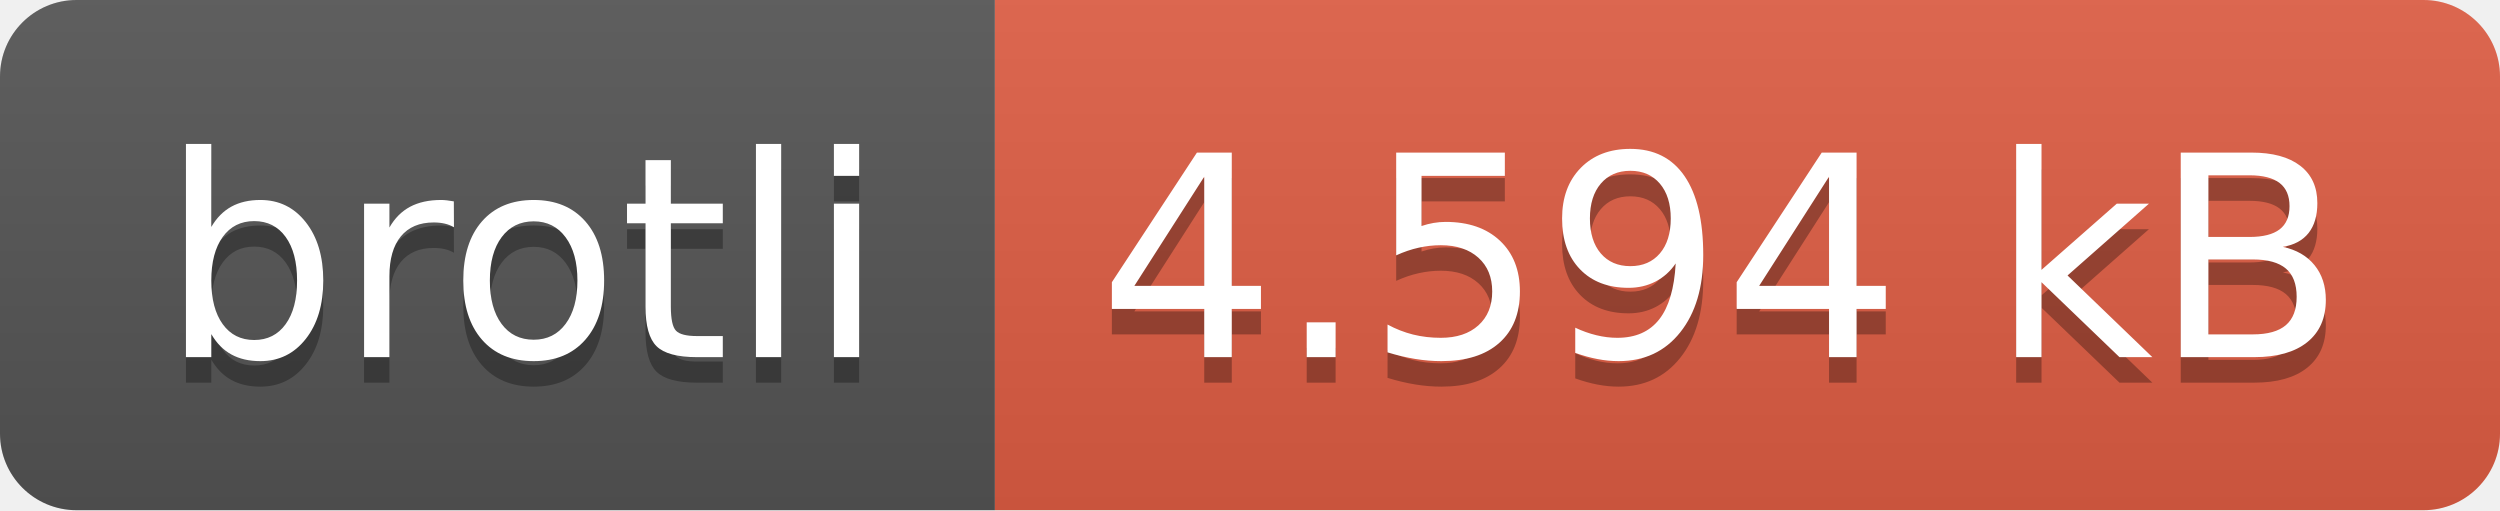
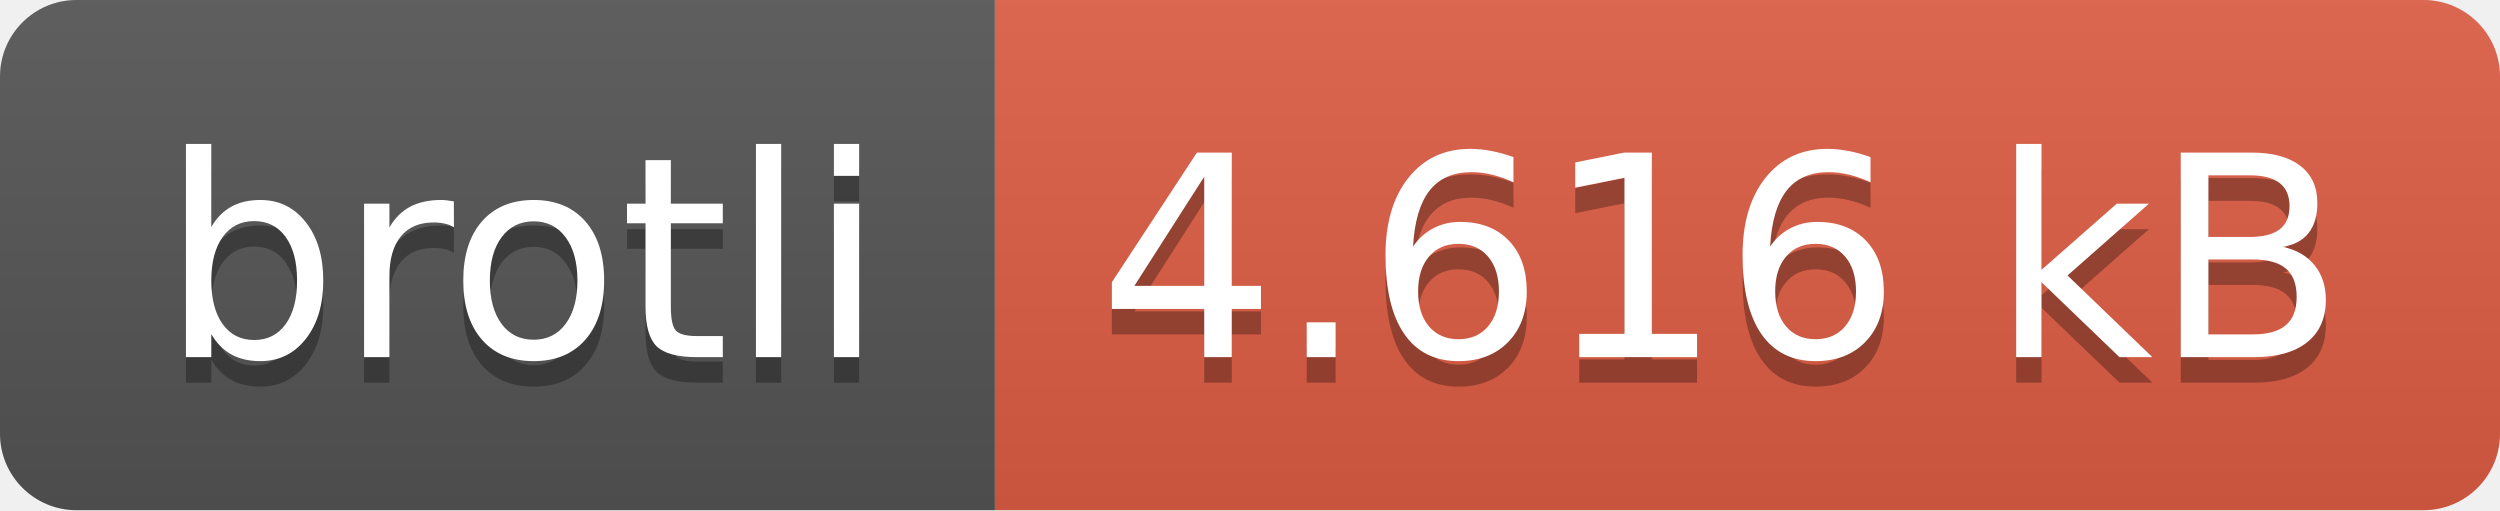
- <svg xmlns="http://www.w3.org/2000/svg" width="98" height="20" role="img" aria-label="brotli: 4.594 kB">
+ <svg xmlns="http://www.w3.org/2000/svg" width="98" height="20" role="img" aria-label="brotli: 4.616 kB">
  <linearGradient id="s" x2="0" y2="100%">
    <stop offset="0" stop-color="#bbb" stop-opacity=".1" />
    <stop offset="1" stop-opacity=".1" />
  </linearGradient>
  <clipPath id="r">
    <rect width="98" height="20" rx="3" fill="#fff" />
  </clipPath>
  <g clip-path="url(#r)">
    <rect width="39" height="20" fill="#555" />
    <rect x="39" width="59" height="20" fill="#e05d44" />
    <rect width="98" height="20" fill="url(#s)" />
  </g>
  <g fill="#fff" text-anchor="middle" font-family="Verdana,Geneva,DejaVu Sans,sans-serif" text-rendering="geometricPrecision" font-size="110">
    <text aria-hidden="true" x="205" y="150" fill="#010101" fill-opacity=".3" transform="scale(.1)" textLength="290">brotli</text>
    <text x="205" y="140" transform="scale(.1)" fill="#fff" textLength="290">brotli</text>
-     <text aria-hidden="true" x="675" y="150" fill="#010101" fill-opacity=".3" transform="scale(.1)" textLength="490">4.594 kB</text>
-     <text x="675" y="140" transform="scale(.1)" fill="#fff" textLength="490">4.594 kB</text>
+     <text aria-hidden="true" x="675" y="150" fill="#010101" fill-opacity=".3" transform="scale(.1)" textLength="490">4.616 kB</text>
+     <text x="675" y="140" transform="scale(.1)" fill="#fff" textLength="490">4.616 kB</text>
  </g>
</svg>
